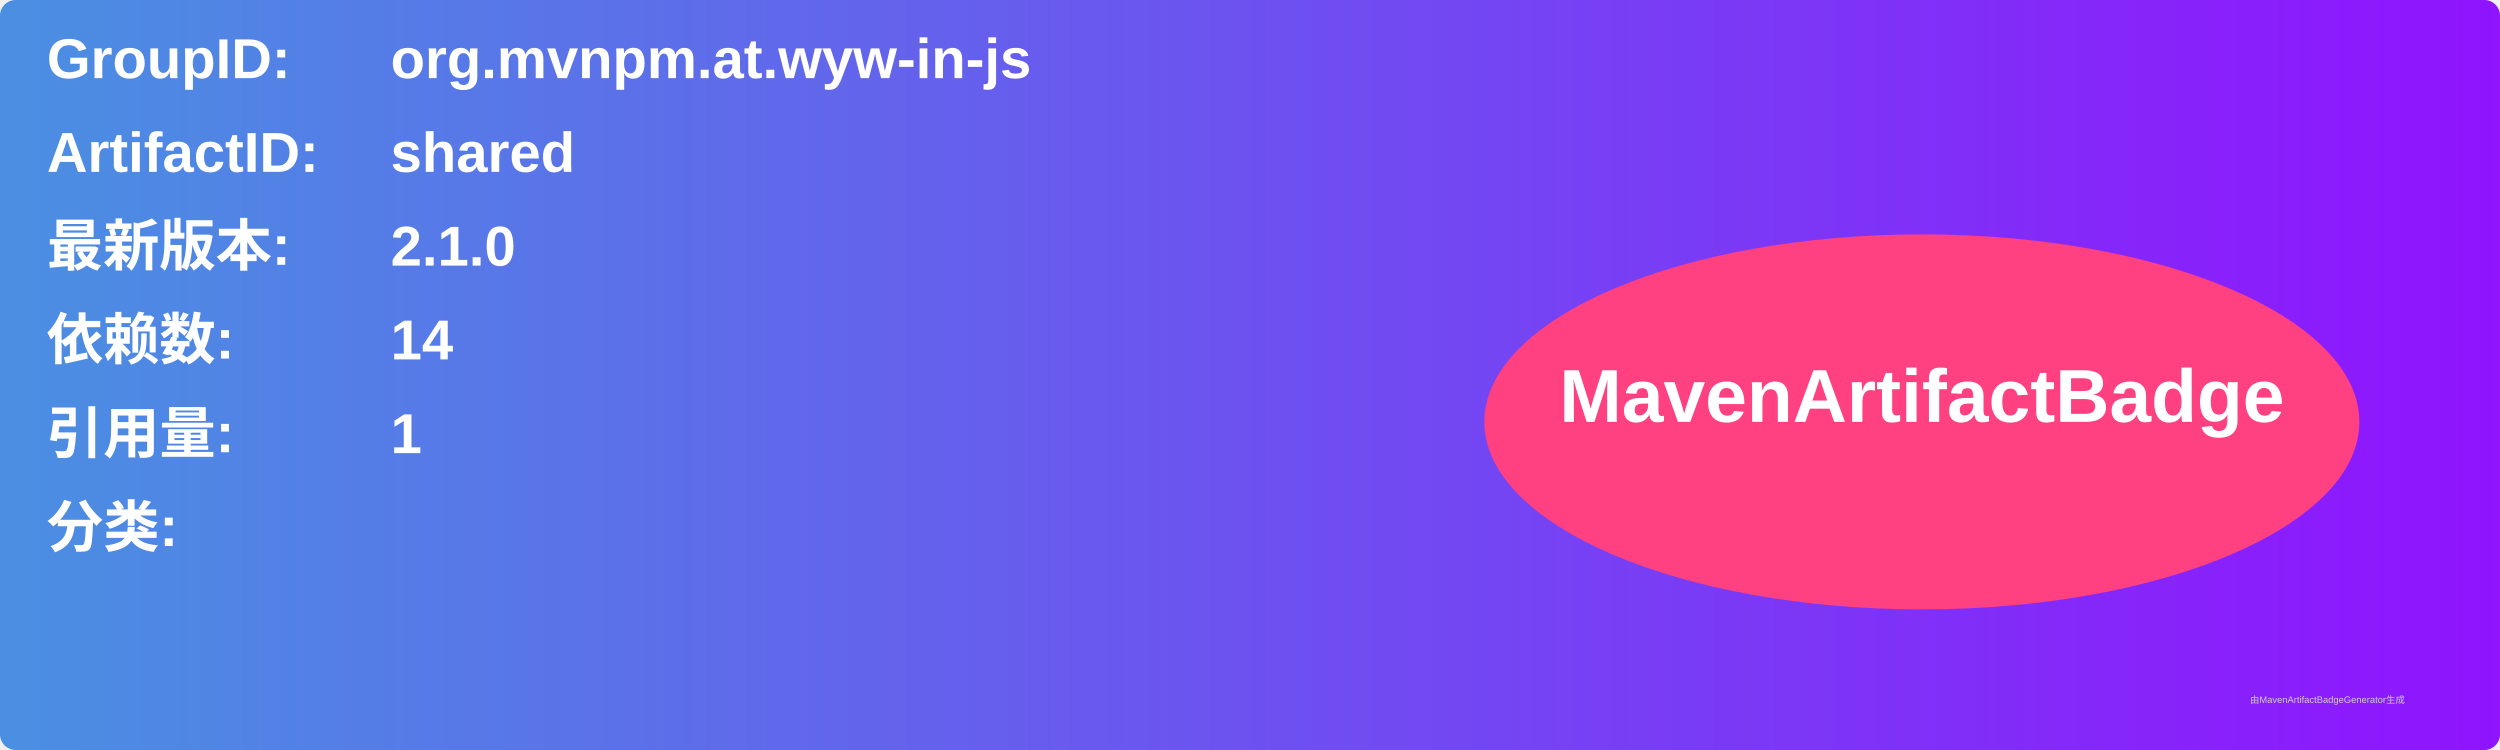
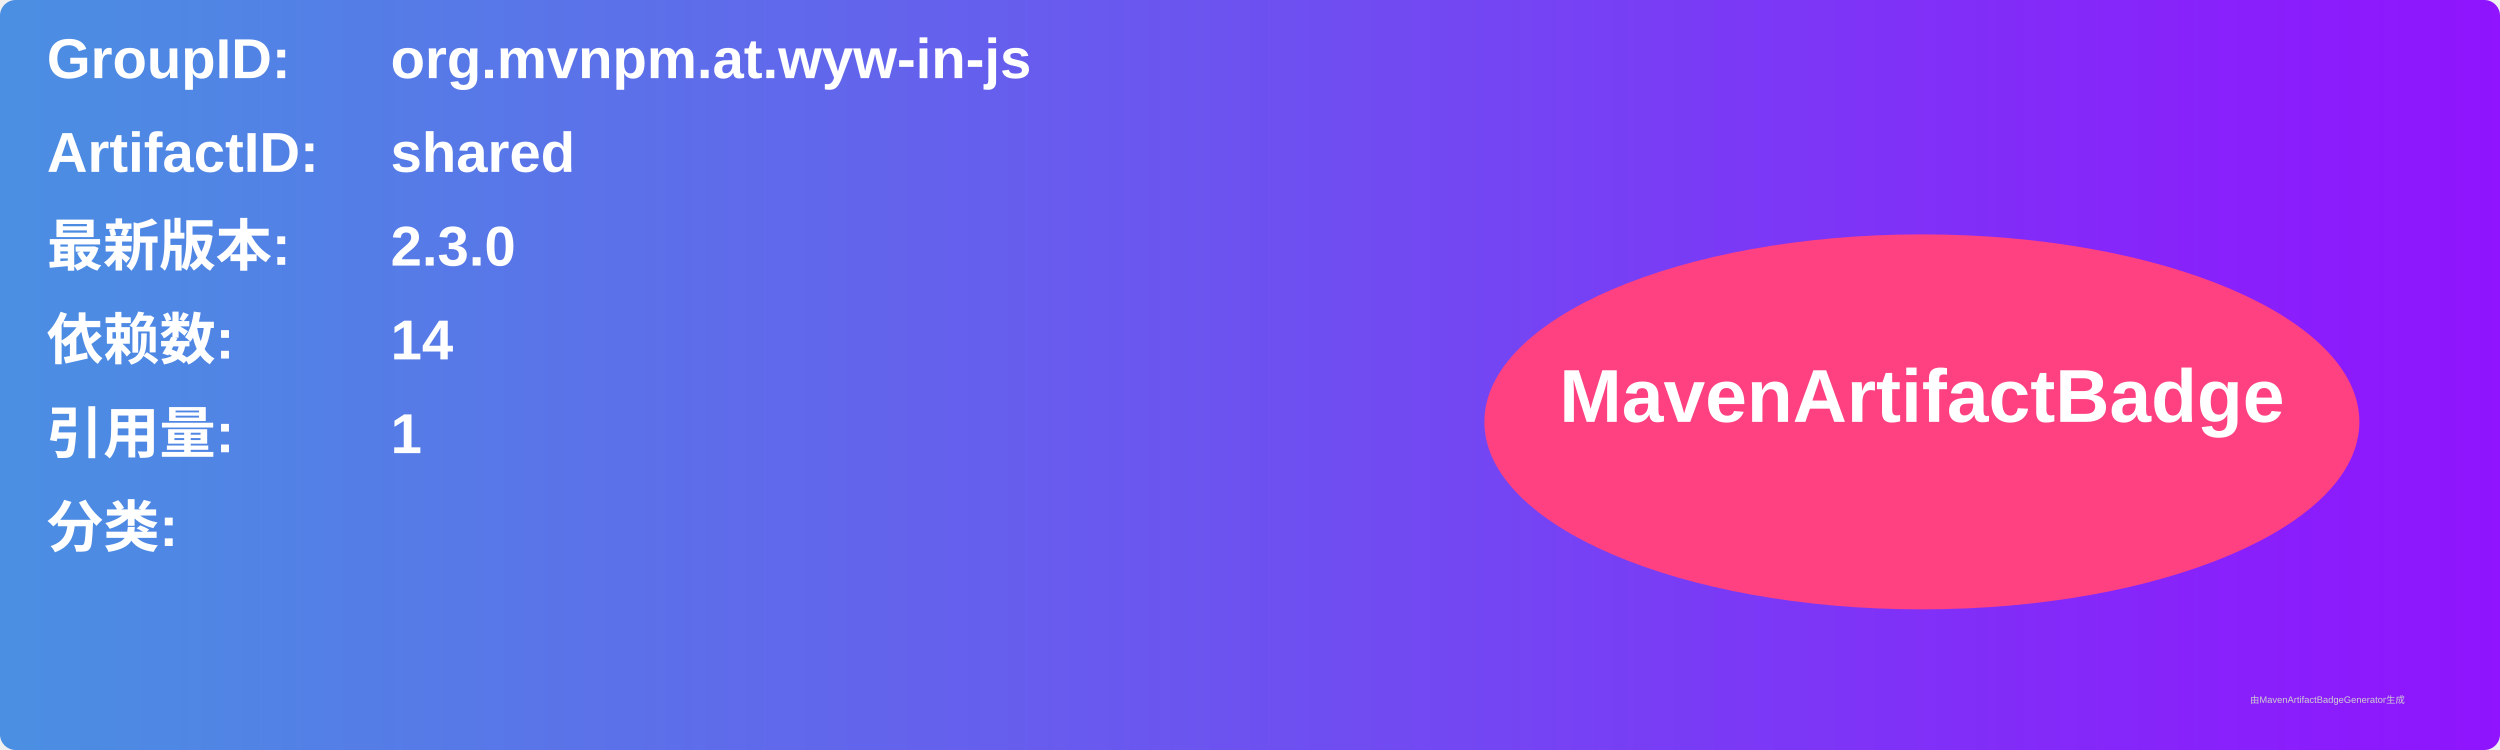
<svg xmlns="http://www.w3.org/2000/svg" width="800" height="240" viewBox="0 0 800 240">
  <linearGradient id="grad" x1="0%" y1="0%" x2="100%" y2="0%">
    <stop offset="0%" stop-color="#4a90e2" />
    <stop offset="100%" stop-color="#9013fe" />
  </linearGradient>
  <rect width="100%" height="100%" rx="5" ry="5" fill="url(#grad)" />
  <g transform="translate(15, 15)">
    <text x="0" y="10" font-family="Arial" font-size="18" fill="white" font-weight="bold" width="260">GroupID:</text>
    <text x="110" y="10" font-family="Arial" font-size="18" fill="white" font-weight="bold" width="460">org.mvnpm.at.wyw-in-js</text>
    <text x="0" y="40" font-family="Arial" font-size="18" fill="white" font-weight="bold" width="260">ArtifactID:</text>
    <text x="110" y="40" font-family="Arial" font-size="18" fill="white" font-weight="bold" width="460">shared</text>
    <text x="0" y="70" font-family="Arial" font-size="18" fill="white" font-weight="bold">最新版本:</text>
    <text x="110" y="70" font-family="Arial" font-size="18" fill="white" font-weight="bold">
-       <tspan font-weight="bold">2.1.0</tspan>
+       <tspan font-weight="bold">2.3.0</tspan>
    </text>
    <text x="0" y="100" font-family="Arial" font-size="18" fill="white" font-weight="bold">依赖数: </text>
    <text x="110" y="100" font-family="Arial" font-size="18" fill="white">
      <tspan font-weight="bold">14</tspan>
    </text>
    <text x="0" y="130" font-family="Arial" font-size="18" fill="white" font-weight="bold">引用量: </text>
    <text x="110" y="130" font-family="Arial" font-size="18" fill="white">
      <tspan font-weight="bold">1</tspan>
    </text>
    <text x="0" y="160" font-family="Arial" font-size="18" fill="white" font-weight="bold">分类:</text>
    <text x="10" y="190" font-family="Arial" font-size="10" fill="white">
      <tspan font-weight="bold" />
    </text>
    <ellipse cx="600" cy="120" rx="140" ry="60" fill="#ff4081" />
    <text x="600" y="120" text-anchor="middle" font-family="Arial" font-size="24" fill="white" font-weight="bold">MavenArtifactBadge</text>
  </g>
  <text x="720" y="225" font-family="Arial" font-size="3" fill="#d0d0d0">由MavenArtifactBadgeGenerator生成</text>
</svg>
